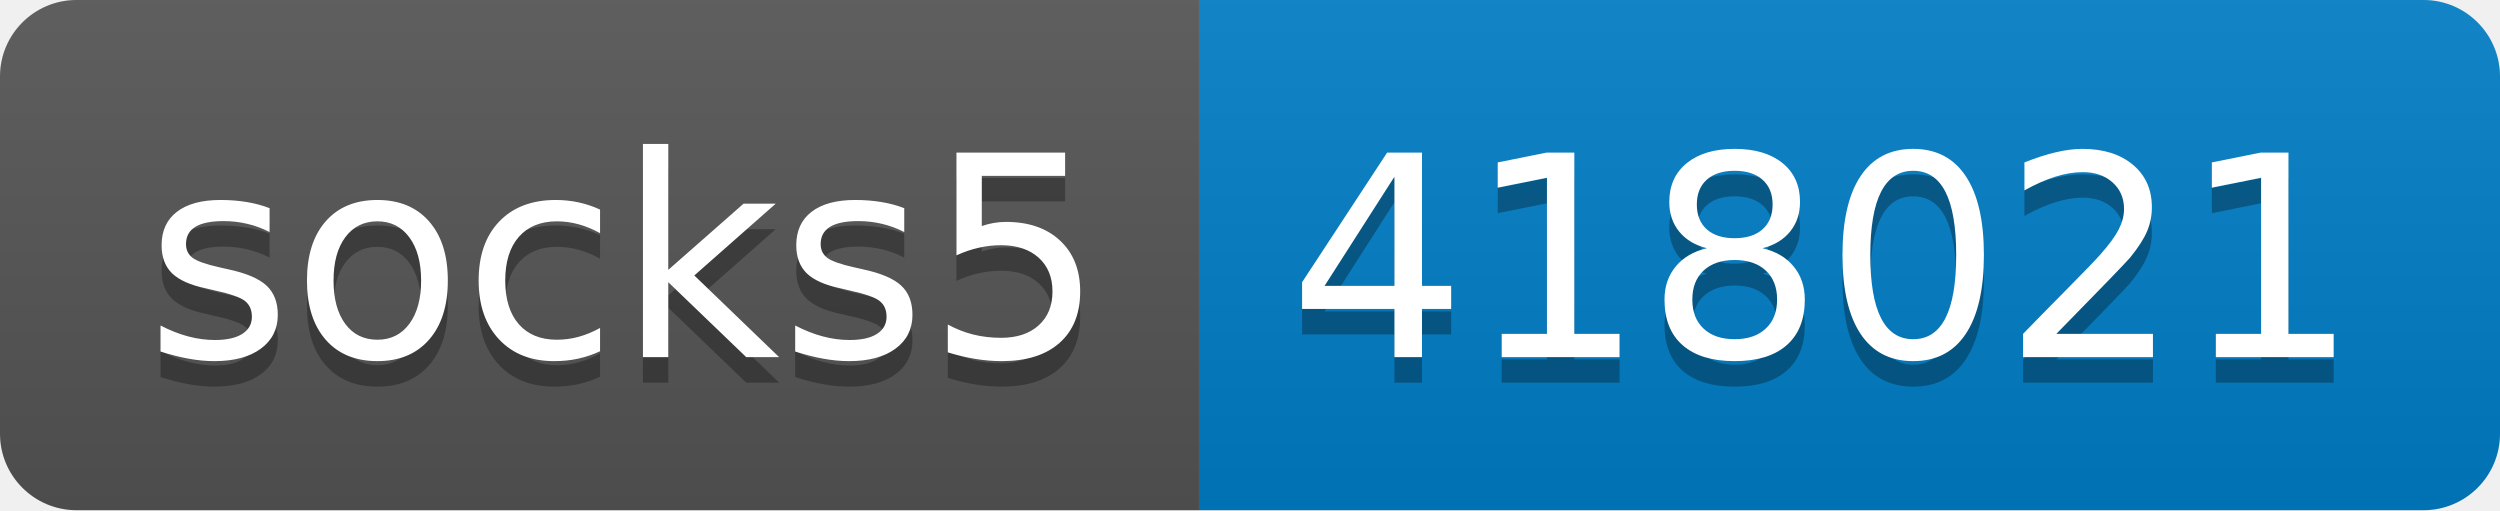
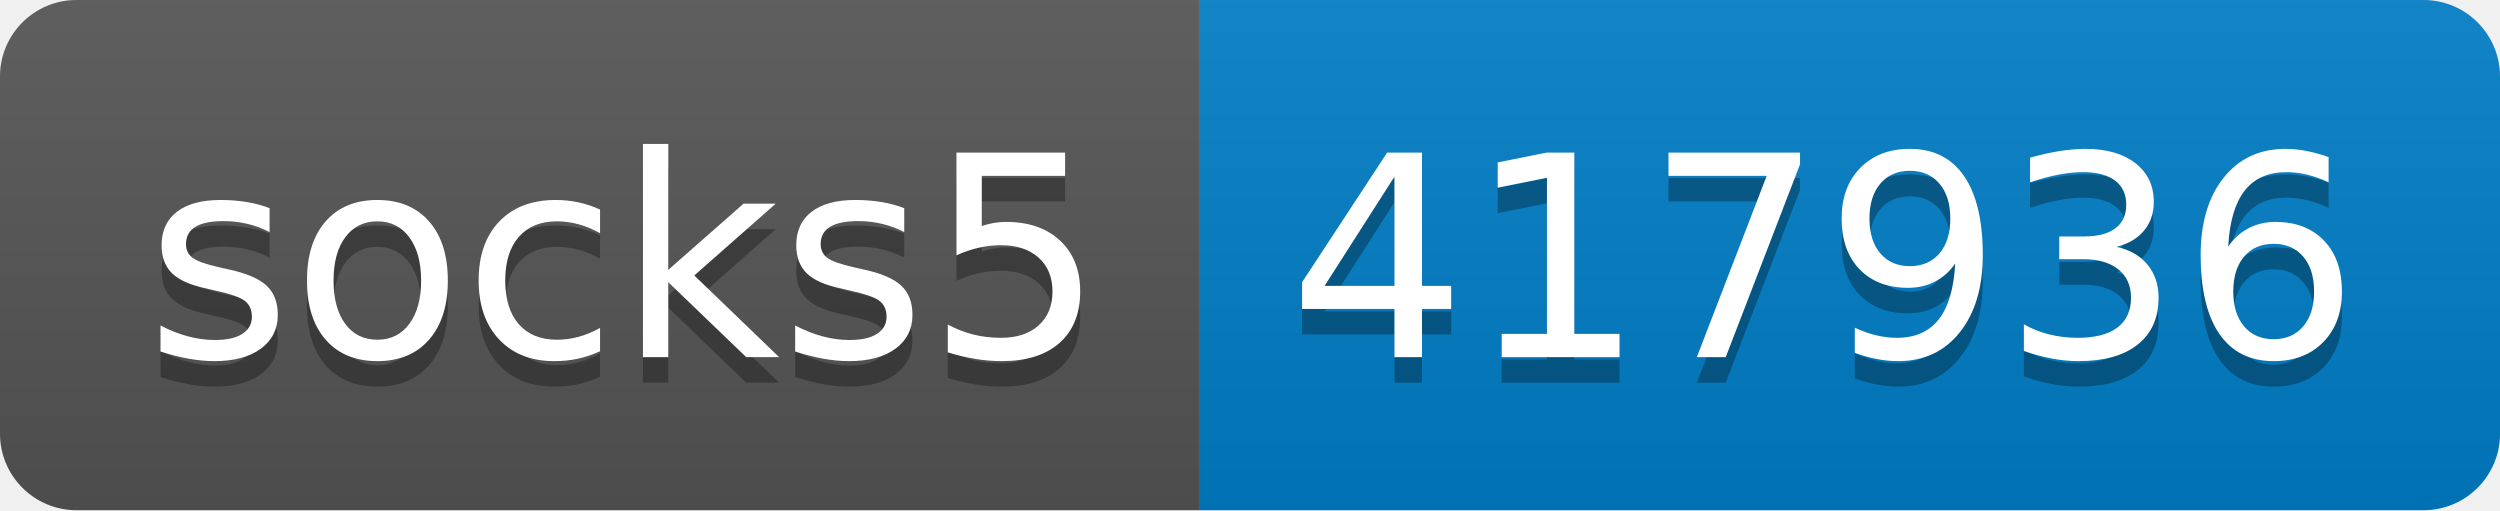
- <svg xmlns="http://www.w3.org/2000/svg" width="98" height="20" role="img" aria-label="socks5: 418021">
+ <svg xmlns="http://www.w3.org/2000/svg" width="98" height="20" role="img" aria-label="socks5: 417936">
  <linearGradient id="s" x2="0" y2="100%">
    <stop offset="0" stop-color="#bbb" stop-opacity=".1" />
    <stop offset="1" stop-opacity=".1" />
  </linearGradient>
  <clipPath id="r">
    <rect width="98" height="20" rx="3" fill="#fff" />
  </clipPath>
  <g clip-path="url(#r)">
    <rect width="47" height="20" fill="#555" />
    <rect x="47" width="51" height="20" fill="#007ec6" />
    <rect width="98" height="20" fill="url(#s)" />
  </g>
  <g fill="#fff" text-anchor="middle" font-family="Verdana,Geneva,DejaVu Sans,sans-serif" text-rendering="geometricPrecision" font-size="110">
    <text aria-hidden="true" x="245" y="150" fill="#010101" fill-opacity=".3" transform="scale(.1)" textLength="370">socks5</text>
    <text x="245" y="140" transform="scale(.1)" fill="#fff" textLength="370">socks5</text>
-     <text aria-hidden="true" x="715" y="150" fill="#010101" fill-opacity=".3" transform="scale(.1)" textLength="410">418021</text>
-     <text x="715" y="140" transform="scale(.1)" fill="#fff" textLength="410">418021</text>
+     <text aria-hidden="true" x="715" y="150" fill="#010101" fill-opacity=".3" transform="scale(.1)" textLength="410">417936</text>
+     <text x="715" y="140" transform="scale(.1)" fill="#fff" textLength="410">417936</text>
  </g>
</svg>
